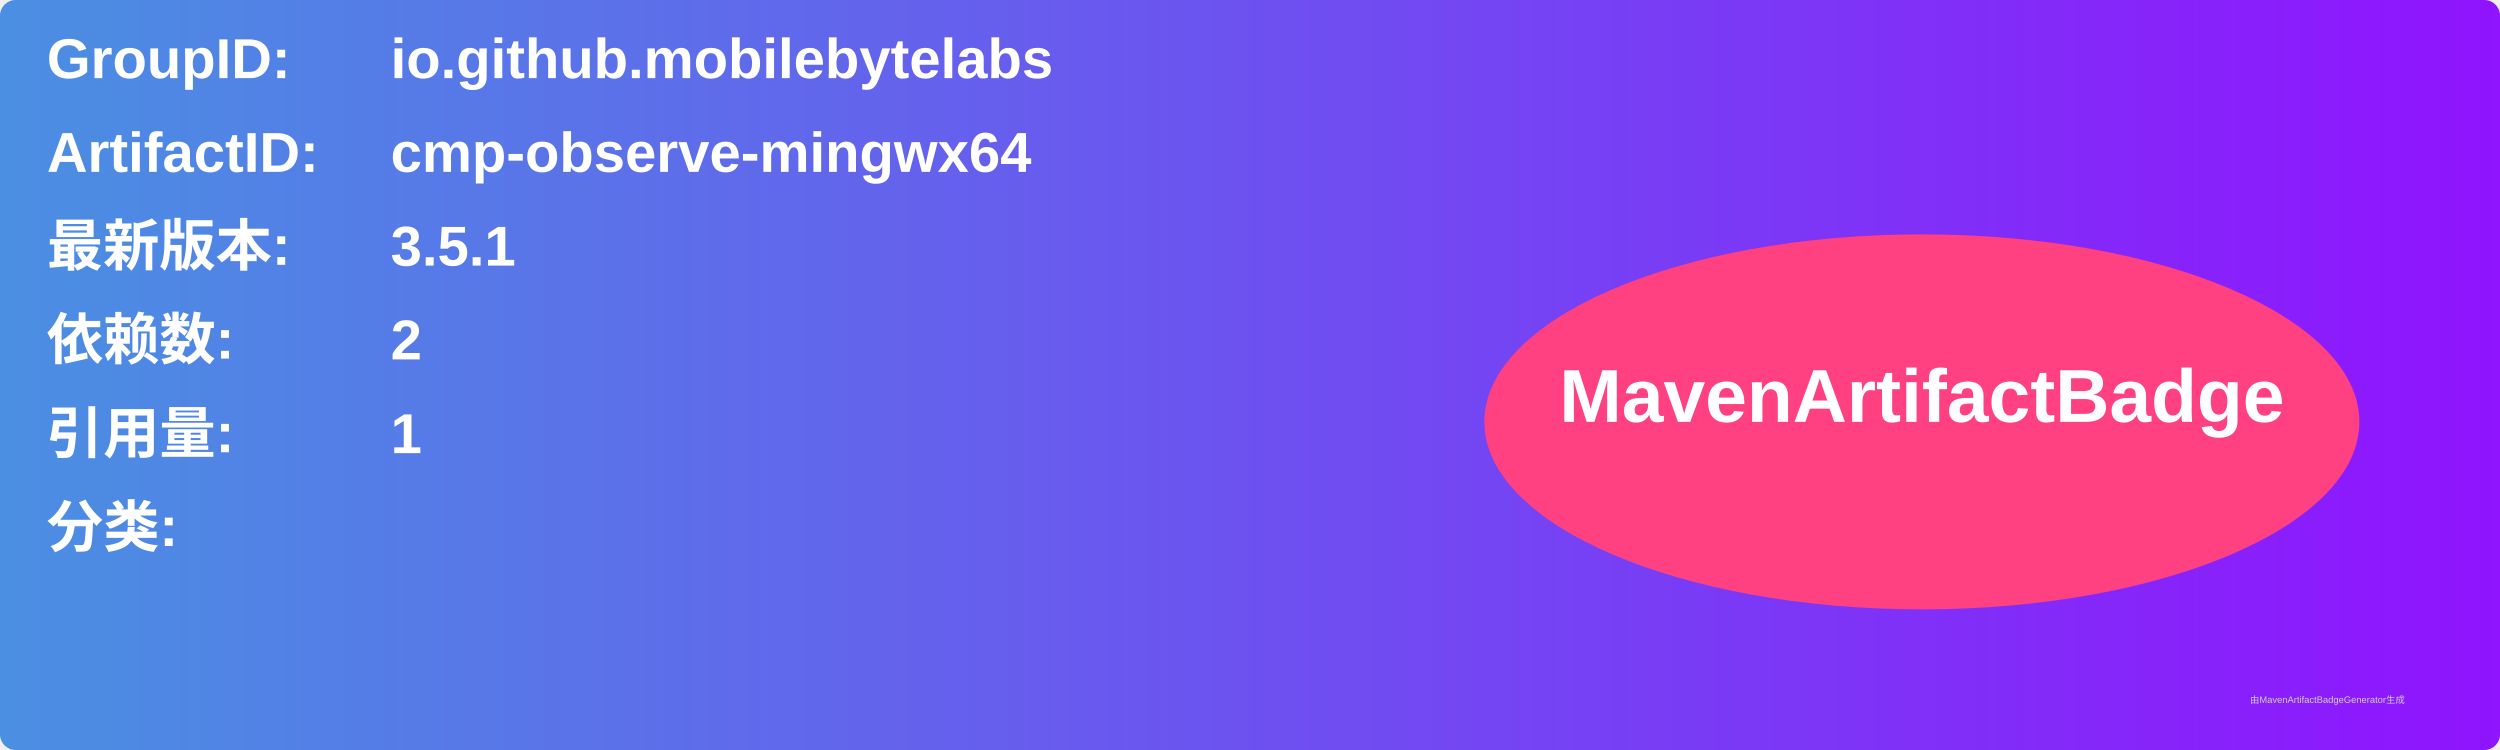
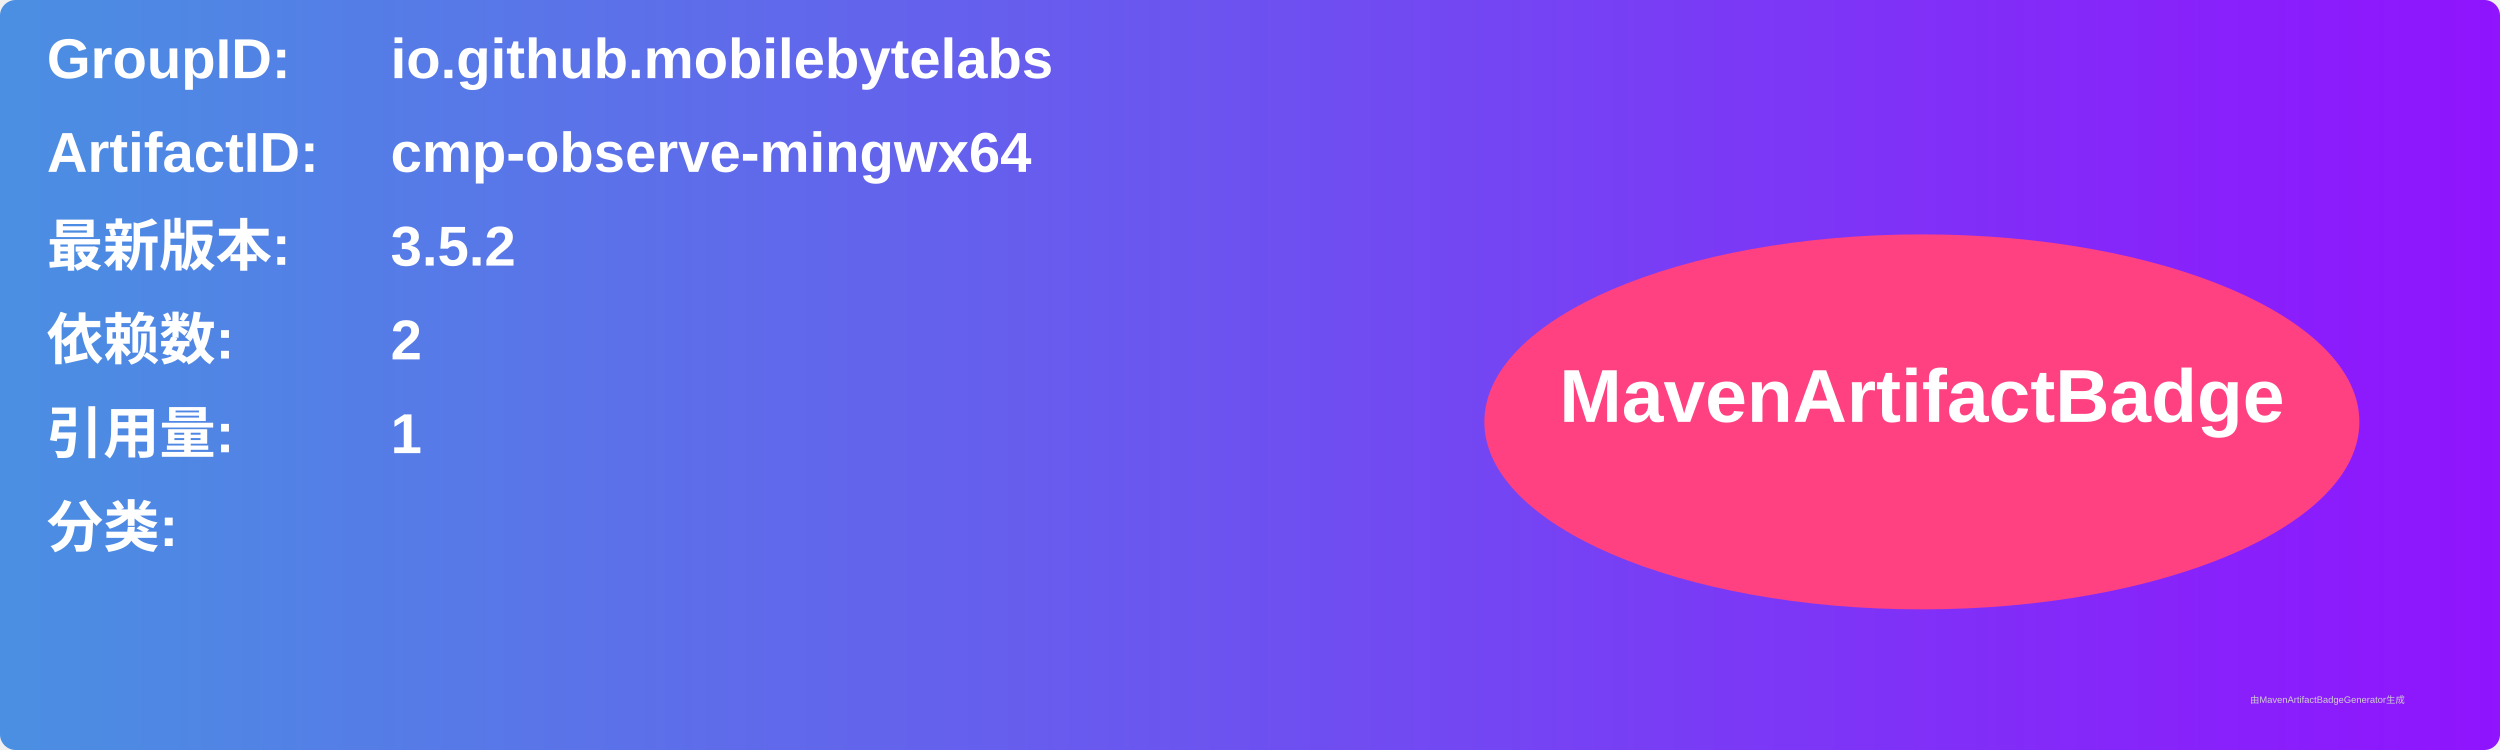
<svg xmlns="http://www.w3.org/2000/svg" width="800" height="240" viewBox="0 0 800 240">
  <linearGradient id="grad" x1="0%" y1="0%" x2="100%" y2="0%">
    <stop offset="0%" stop-color="#4a90e2" />
    <stop offset="100%" stop-color="#9013fe" />
  </linearGradient>
  <rect width="100%" height="100%" rx="5" ry="5" fill="url(#grad)" />
  <g transform="translate(15, 15)">
    <text x="0" y="10" font-family="Arial" font-size="18" fill="white" font-weight="bold" width="260">GroupID:</text>
    <text x="110" y="10" font-family="Arial" font-size="18" fill="white" font-weight="bold" width="460">io.github.mobilebytelabs</text>
    <text x="0" y="40" font-family="Arial" font-size="18" fill="white" font-weight="bold" width="260">ArtifactID:</text>
    <text x="110" y="40" font-family="Arial" font-size="18" fill="white" font-weight="bold" width="460">cmp-observe-mingwx64</text>
    <text x="0" y="70" font-family="Arial" font-size="18" fill="white" font-weight="bold">最新版本:</text>
    <text x="110" y="70" font-family="Arial" font-size="18" fill="white" font-weight="bold">
-       <tspan font-weight="bold">3.5.1</tspan>
+       <tspan font-weight="bold">3.5.2</tspan>
    </text>
    <text x="0" y="100" font-family="Arial" font-size="18" fill="white" font-weight="bold">依赖数: </text>
    <text x="110" y="100" font-family="Arial" font-size="18" fill="white">
      <tspan font-weight="bold">2</tspan>
    </text>
    <text x="0" y="130" font-family="Arial" font-size="18" fill="white" font-weight="bold">引用量: </text>
    <text x="110" y="130" font-family="Arial" font-size="18" fill="white">
      <tspan font-weight="bold">1</tspan>
    </text>
    <text x="0" y="160" font-family="Arial" font-size="18" fill="white" font-weight="bold">分类:</text>
    <text x="10" y="190" font-family="Arial" font-size="10" fill="white">
      <tspan font-weight="bold" />
    </text>
    <ellipse cx="600" cy="120" rx="140" ry="60" fill="#ff4081" />
    <text x="600" y="120" text-anchor="middle" font-family="Arial" font-size="24" fill="white" font-weight="bold">MavenArtifactBadge</text>
  </g>
  <text x="720" y="225" font-family="Arial" font-size="3" fill="#d0d0d0">由MavenArtifactBadgeGenerator生成</text>
</svg>
